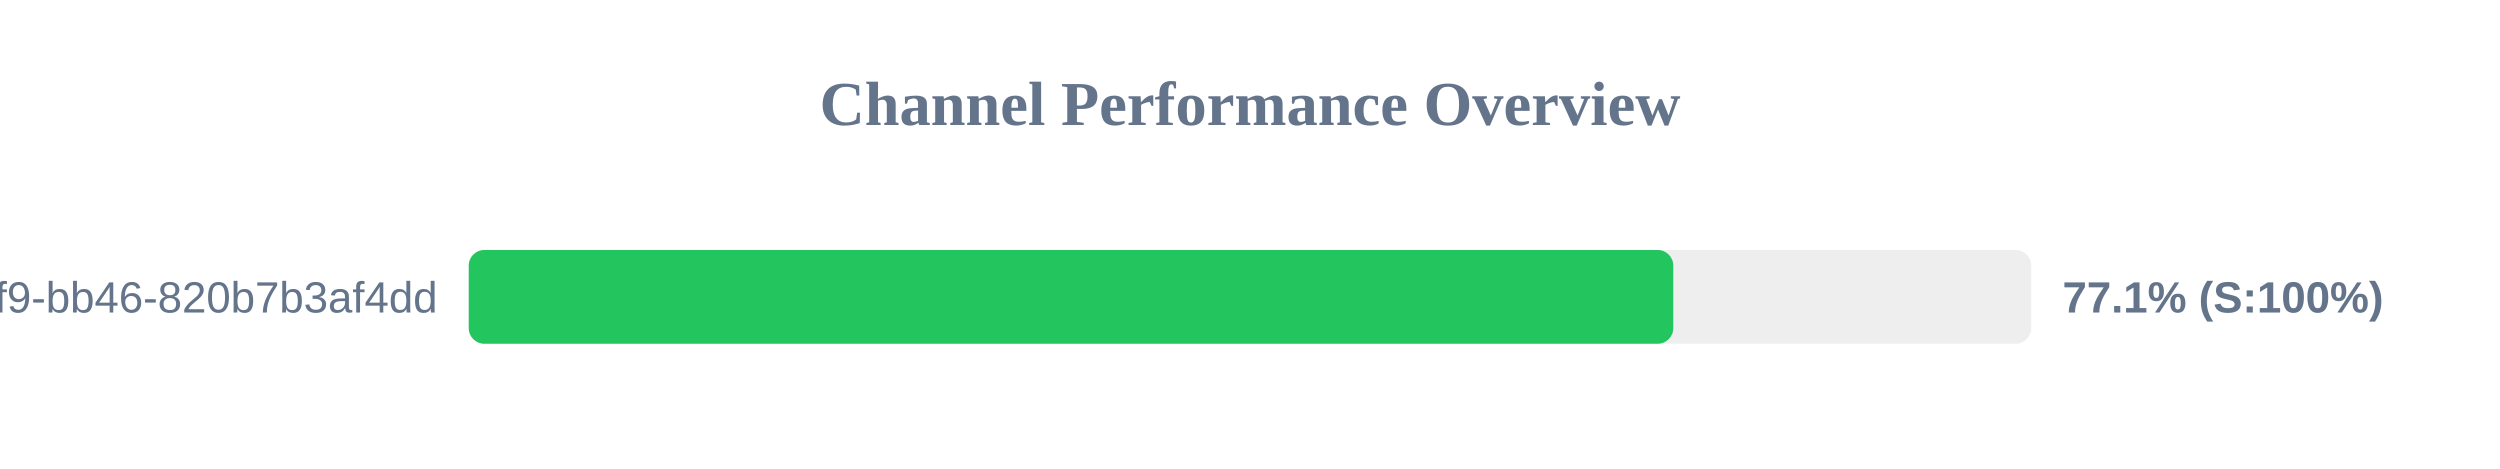
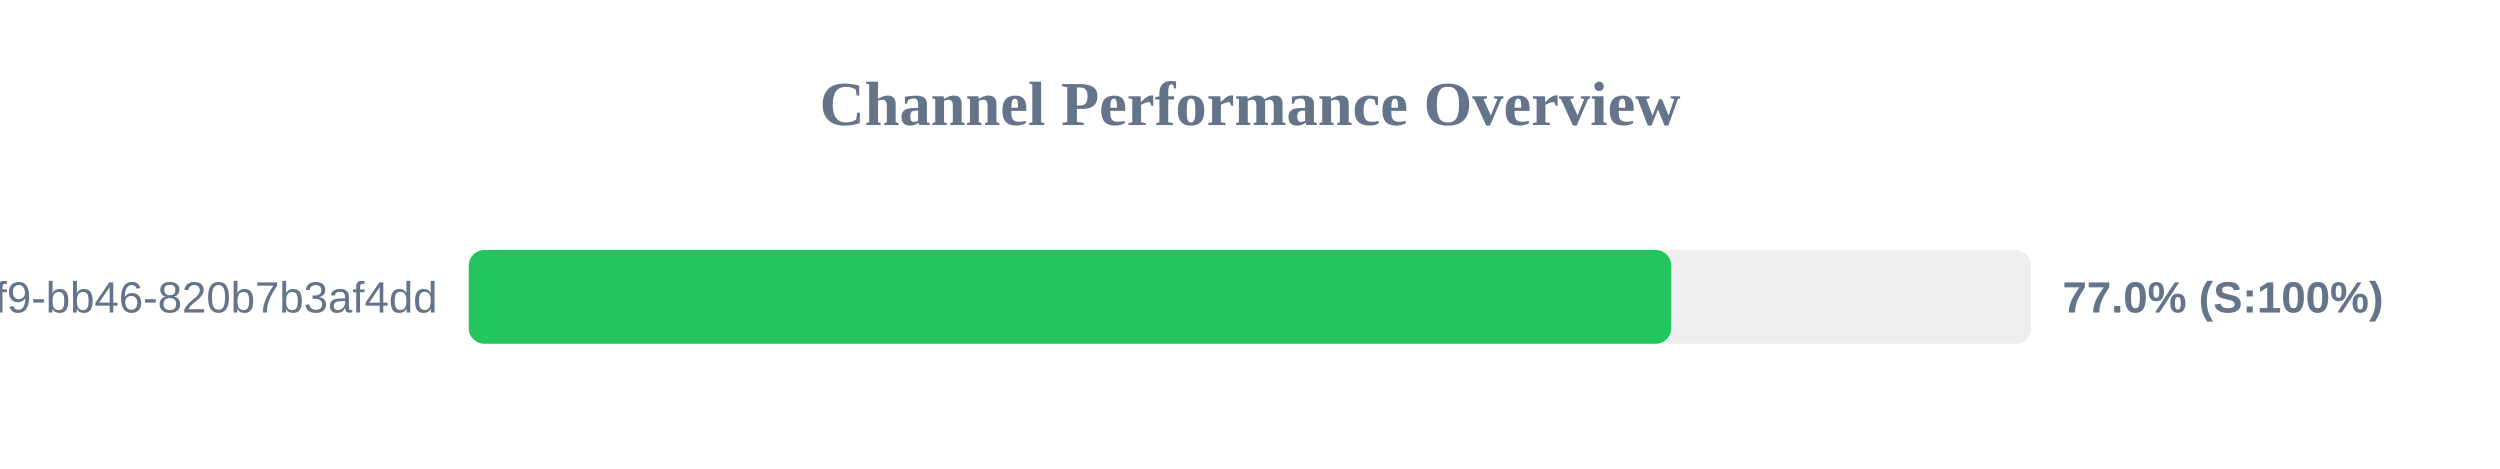
<svg xmlns="http://www.w3.org/2000/svg" width="800" height="150" version="1.1">
  <style>
        .row { font: 14px Arial; fill: #64748b; }
        .score { font: bold 14px Arial; fill: #64748b; }
    </style>
  <text x="400" y="40" text-anchor="middle" font-size="20px" font-weight="bold" fill="#64748b">Channel Performance Overview</text>
  <rect x="150" y="80" width="500" height="30" fill="#eee" rx="5" />
-   <rect x="150" y="80" width="385.45" height="30" fill="#22c55e" rx="5" />
+   <rect x="150" y="80" width="384.8" height="30" fill="#22c55e" rx="5" />
  <text x="140" y="100" text-anchor="end" class="row">?uuid=80b2ac81-ba69-41f9-bb46-820b7b3af4dd</text>
-   <text x="660" y="100" text-anchor="start" class="score">77.1% (S:100%)</text>
+   <text x="660" y="100" text-anchor="start" class="score">77.0% (S:100%)</text>
</svg>
